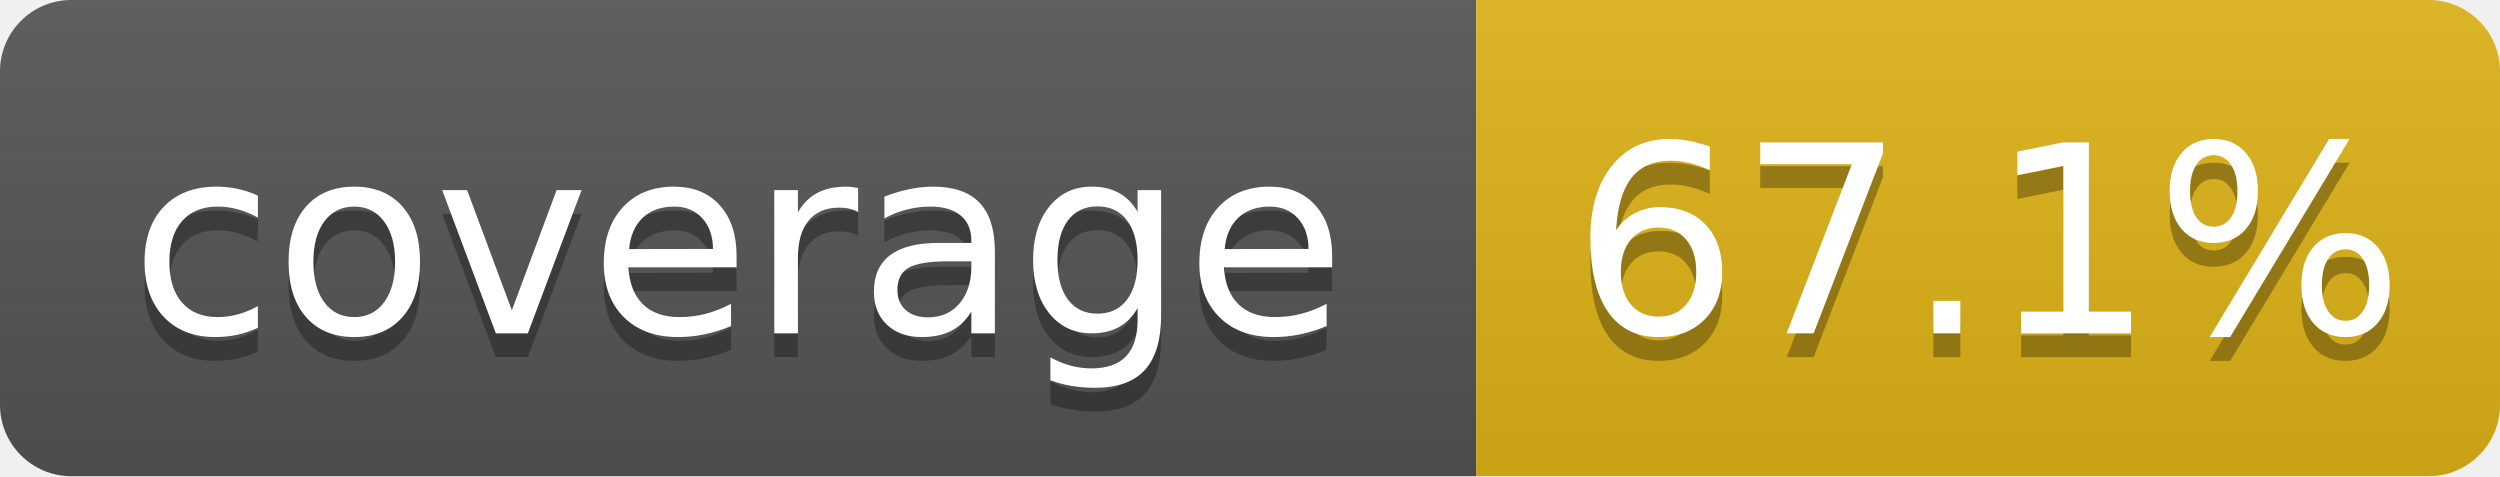
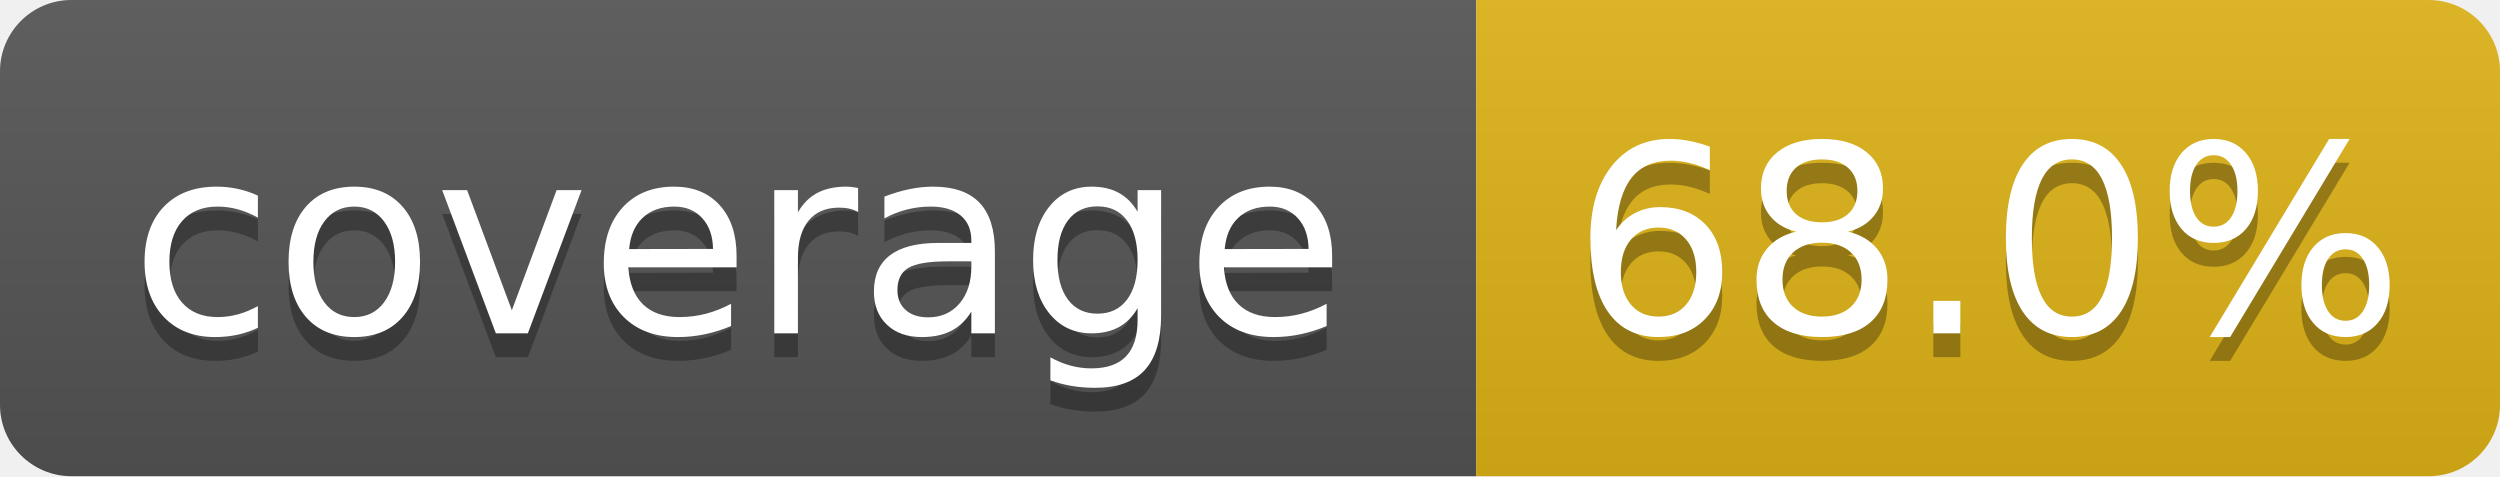
- <svg xmlns="http://www.w3.org/2000/svg" width="105" height="20" role="img" aria-label="coverage: 67.1%">
+ <svg xmlns="http://www.w3.org/2000/svg" width="105" height="20" role="img" aria-label="coverage: 68.0%">
  <linearGradient id="s" x2="0" y2="100%">
    <stop offset="0" stop-color="#bbb" stop-opacity=".1" />
    <stop offset="1" stop-opacity=".1" />
  </linearGradient>
  <clipPath id="r">
    <rect width="105" height="20" rx="3" fill="#fff" />
  </clipPath>
  <g clip-path="url(#r)">
    <rect width="62" height="20" fill="#555" />
    <rect x="62" width="43" height="20" fill="#dfb317" />
    <rect width="105" height="20" fill="url(#s)" />
  </g>
  <g fill="#fff" text-anchor="middle" font-family="Verdana,Geneva,DejaVu Sans,sans-serif" text-rendering="geometricPrecision" font-size="110">
    <text aria-hidden="true" x="310" y="150" fill="#010101" fill-opacity=".3" transform="scale(.1)" textLength="520">coverage</text>
    <text x="310" y="140" transform="scale(.1)" fill="#fff" textLength="520">coverage</text>
-     <text aria-hidden="true" x="835" y="150" fill="#010101" fill-opacity=".3" transform="scale(.1)" textLength="330">67.1%</text>
-     <text x="835" y="140" transform="scale(.1)" fill="#fff" textLength="330">67.1%</text>
+     <text aria-hidden="true" x="835" y="150" fill="#010101" fill-opacity=".3" transform="scale(.1)" textLength="330">68.0%</text>
+     <text x="835" y="140" transform="scale(.1)" fill="#fff" textLength="330">68.0%</text>
  </g>
</svg>
